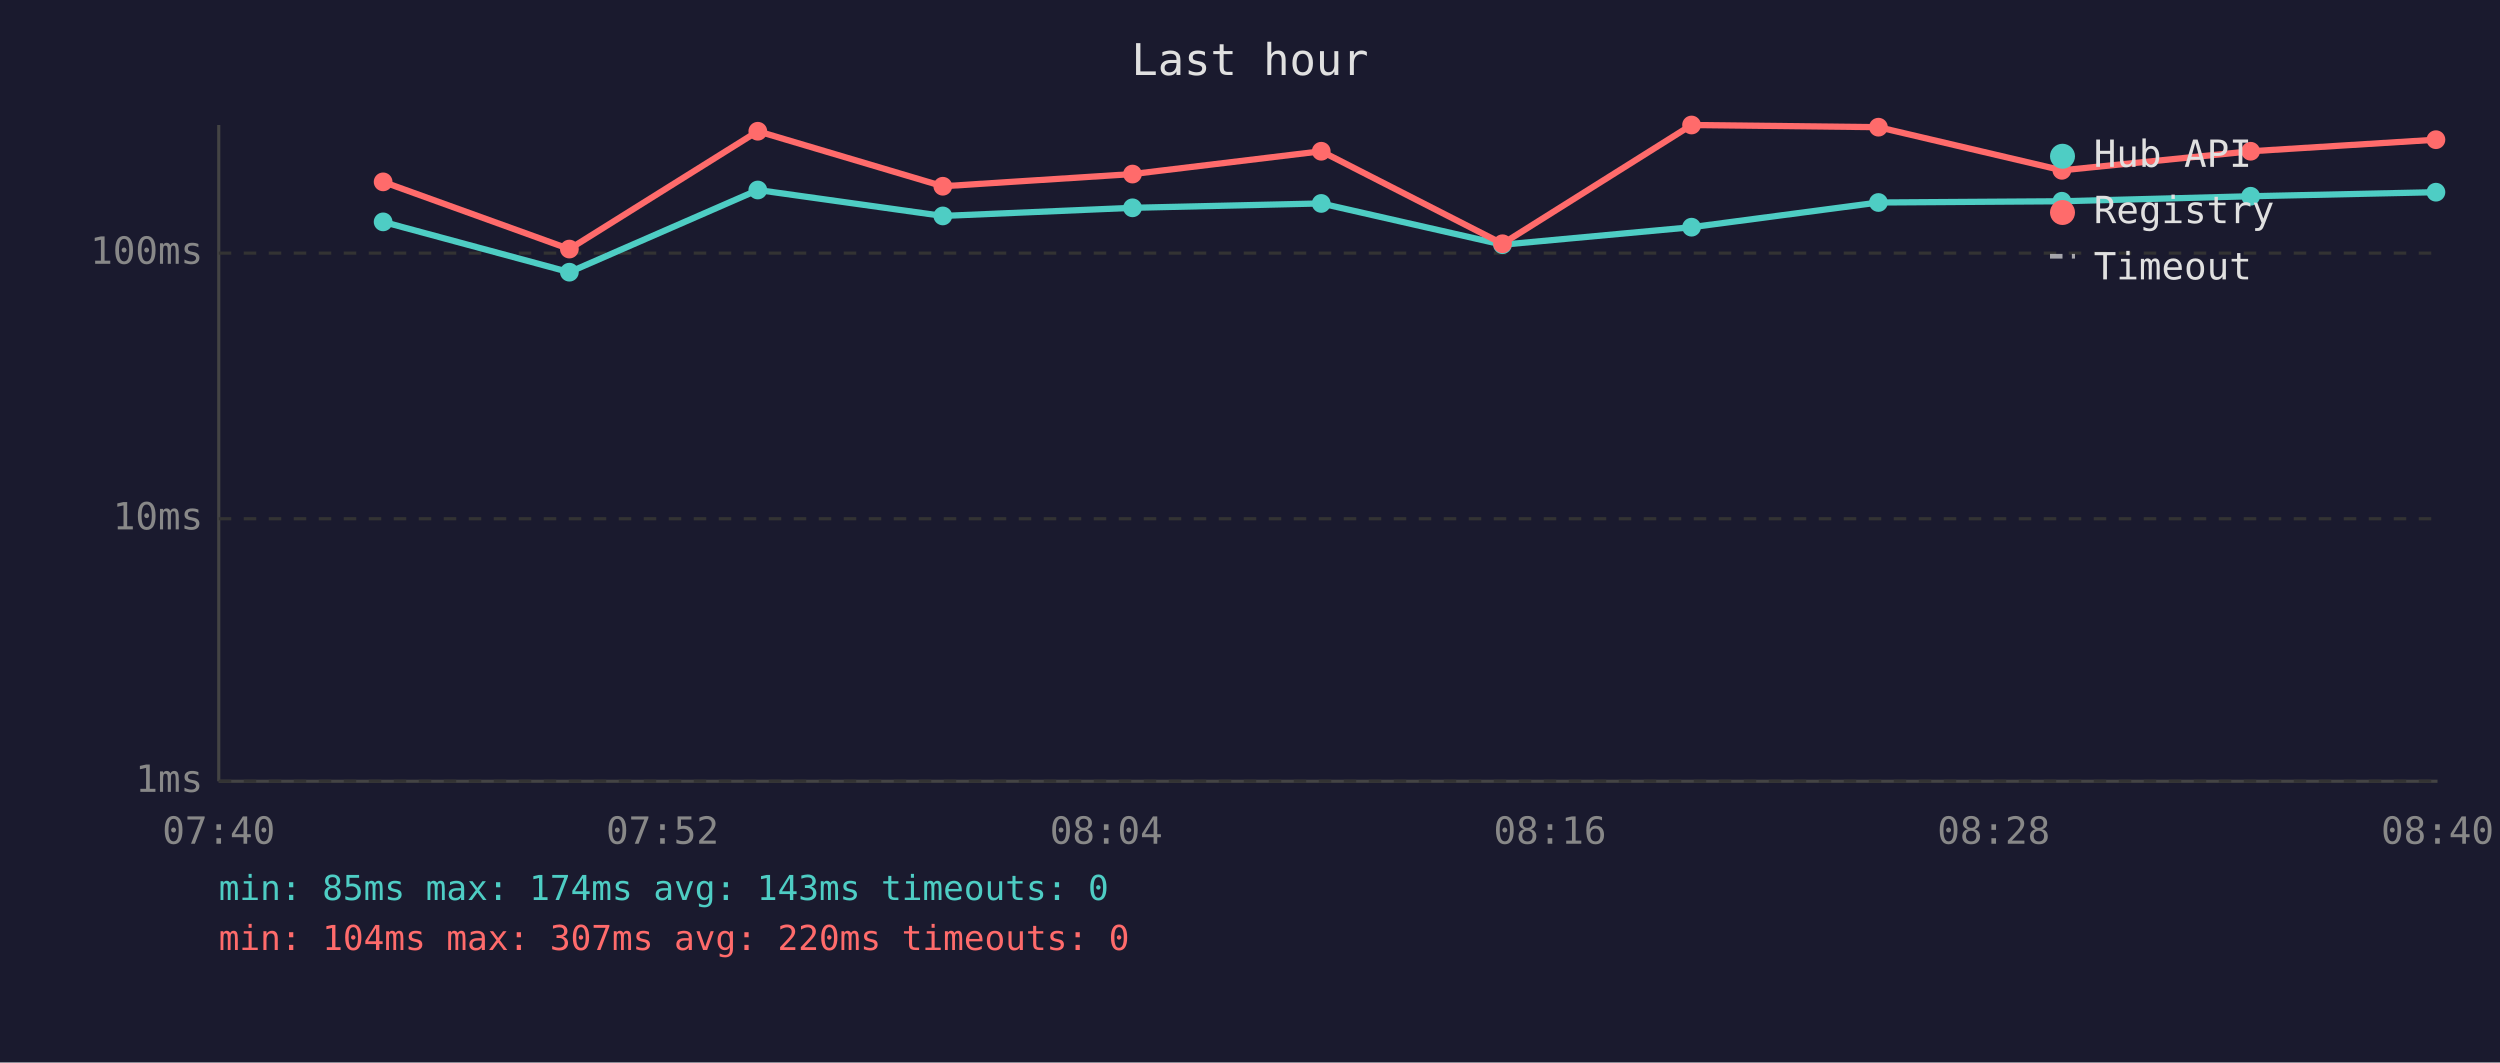
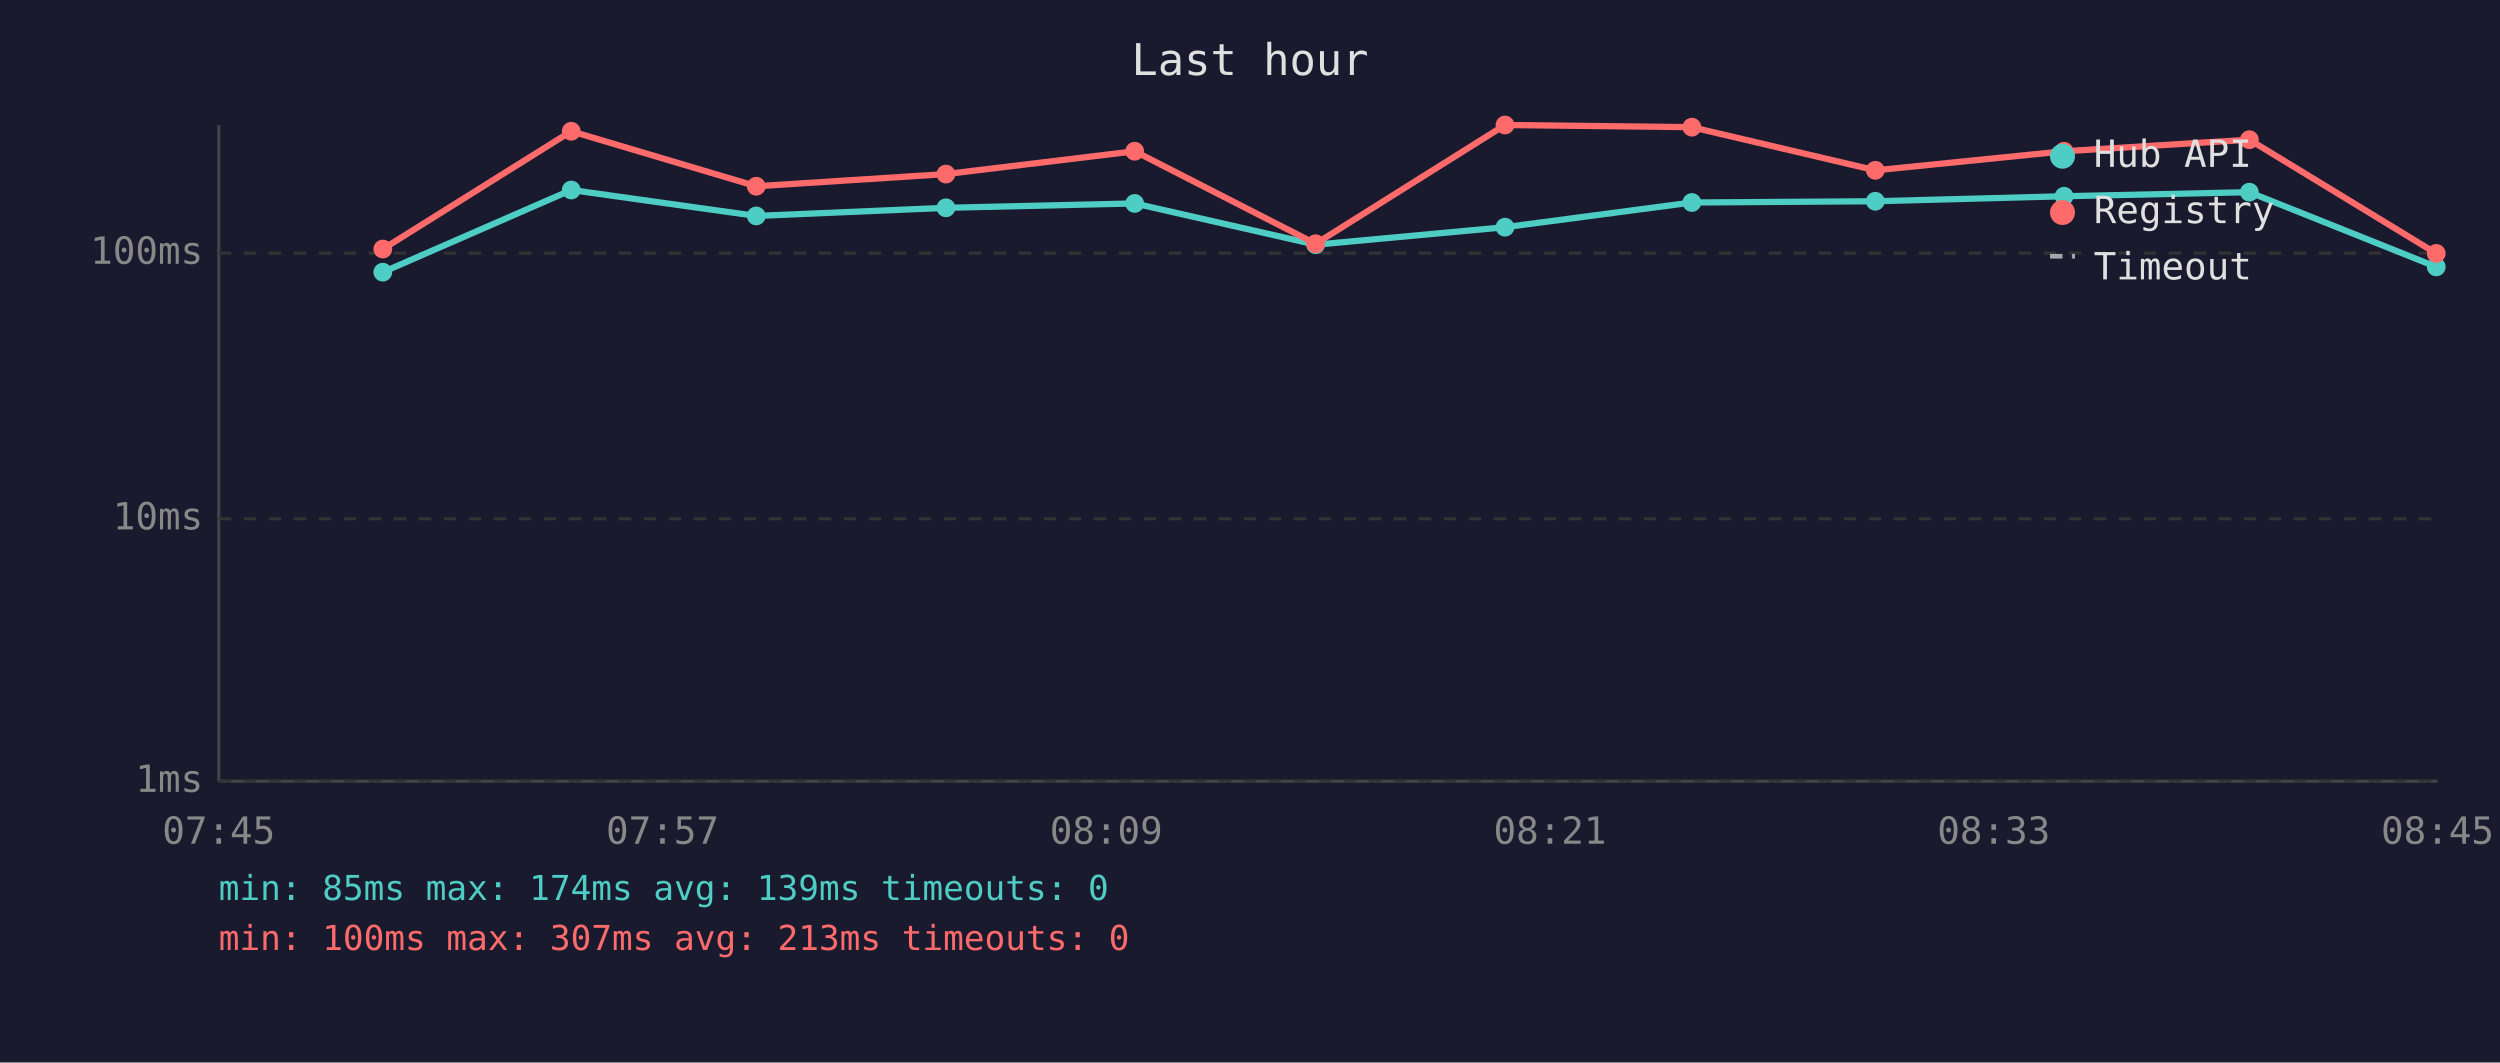
<svg xmlns="http://www.w3.org/2000/svg" viewBox="0 0 800 340" font-family="monospace" font-size="12">
  <rect width="800" height="340" fill="#1a1a2e" />
  <text x="400" y="24" fill="#e0e0e0" font-size="14" text-anchor="middle">Last hour</text>
  <line x1="70" y1="40" x2="70" y2="250" stroke="#444" stroke-width="1" />
  <line x1="70" y1="250" x2="780" y2="250" stroke="#444" stroke-width="1" />
  <line x1="70" y1="250" x2="780" y2="250" stroke="#333" stroke-width="1" stroke-dasharray="4" />
  <text x="65" y="250" fill="#888" text-anchor="end" dominant-baseline="middle">1ms</text>
  <line x1="70" y1="166" x2="780" y2="166" stroke="#333" stroke-width="1" stroke-dasharray="4" />
  <text x="65" y="166" fill="#888" text-anchor="end" dominant-baseline="middle">10ms</text>
  <line x1="70" y1="81" x2="780" y2="81" stroke="#333" stroke-width="1" stroke-dasharray="4" />
  <text x="65" y="81" fill="#888" text-anchor="end" dominant-baseline="middle">100ms</text>
-   <text x="70" y="270" fill="#888" text-anchor="middle">07:40</text>
-   <text x="212" y="270" fill="#888" text-anchor="middle">07:52</text>
-   <text x="354" y="270" fill="#888" text-anchor="middle">08:04</text>
-   <text x="496" y="270" fill="#888" text-anchor="middle">08:16</text>
-   <text x="638" y="270" fill="#888" text-anchor="middle">08:28</text>
-   <text x="780" y="270" fill="#888" text-anchor="middle">08:40</text>
-   <polyline points="122.6,71.0 182.2,87.1 242.5,60.8 301.7,69.1 362.4,66.5 422.8,65.1 480.8,78.3 541.3,72.7 601.1,64.8 659.8,64.4 720.2,62.8 779.5,61.5" fill="none" stroke="#4ecdc4" stroke-width="2" opacity="1" />
-   <circle cx="122.6" cy="71.0" r="3" fill="#4ecdc4" />
-   <circle cx="182.2" cy="87.1" r="3" fill="#4ecdc4" />
-   <circle cx="242.5" cy="60.8" r="3" fill="#4ecdc4" />
-   <circle cx="301.7" cy="69.1" r="3" fill="#4ecdc4" />
-   <circle cx="362.4" cy="66.5" r="3" fill="#4ecdc4" />
-   <circle cx="422.8" cy="65.1" r="3" fill="#4ecdc4" />
-   <circle cx="480.8" cy="78.3" r="3" fill="#4ecdc4" />
-   <circle cx="541.3" cy="72.7" r="3" fill="#4ecdc4" />
-   <circle cx="601.1" cy="64.8" r="3" fill="#4ecdc4" />
-   <circle cx="659.8" cy="64.4" r="3" fill="#4ecdc4" />
-   <circle cx="720.2" cy="62.8" r="3" fill="#4ecdc4" />
-   <circle cx="779.5" cy="61.5" r="3" fill="#4ecdc4" />
-   <polyline points="122.6,58.2 182.2,79.7 242.5,42.0 301.7,59.6 362.4,55.7 422.8,48.4 480.8,78.0 541.3,40.0 601.1,40.7 659.8,54.5 720.2,48.4 779.5,44.7" fill="none" stroke="#ff6b6b" stroke-width="2" opacity="1" />
-   <circle cx="122.6" cy="58.2" r="3" fill="#ff6b6b" />
-   <circle cx="182.2" cy="79.7" r="3" fill="#ff6b6b" />
-   <circle cx="242.5" cy="42.0" r="3" fill="#ff6b6b" />
-   <circle cx="301.7" cy="59.6" r="3" fill="#ff6b6b" />
-   <circle cx="362.4" cy="55.7" r="3" fill="#ff6b6b" />
-   <circle cx="422.8" cy="48.4" r="3" fill="#ff6b6b" />
-   <circle cx="480.8" cy="78.0" r="3" fill="#ff6b6b" />
-   <circle cx="541.3" cy="40.0" r="3" fill="#ff6b6b" />
-   <circle cx="601.1" cy="40.7" r="3" fill="#ff6b6b" />
-   <circle cx="659.8" cy="54.5" r="3" fill="#ff6b6b" />
-   <circle cx="720.2" cy="48.4" r="3" fill="#ff6b6b" />
-   <circle cx="779.5" cy="44.7" r="3" fill="#ff6b6b" />
+   <text x="70" y="270" fill="#888" text-anchor="middle">07:45</text>
+   <text x="212" y="270" fill="#888" text-anchor="middle">07:57</text>
+   <text x="354" y="270" fill="#888" text-anchor="middle">08:09</text>
+   <text x="496" y="270" fill="#888" text-anchor="middle">08:21</text>
+   <text x="638" y="270" fill="#888" text-anchor="middle">08:33</text>
+   <text x="780" y="270" fill="#888" text-anchor="middle">08:45</text>
+   <polyline points="122.5,87.1 182.8,60.8 242.0,69.1 302.7,66.5 363.1,65.1 421.0,78.3 481.6,72.7 541.4,64.8 600.1,64.4 660.5,62.8 719.8,61.5 779.6,85.4" fill="none" stroke="#4ecdc4" stroke-width="2" opacity="1" />
+   <circle cx="122.5" cy="87.1" r="3" fill="#4ecdc4" />
+   <circle cx="182.8" cy="60.8" r="3" fill="#4ecdc4" />
+   <circle cx="242.0" cy="69.1" r="3" fill="#4ecdc4" />
+   <circle cx="302.7" cy="66.5" r="3" fill="#4ecdc4" />
+   <circle cx="363.1" cy="65.1" r="3" fill="#4ecdc4" />
+   <circle cx="421.0" cy="78.3" r="3" fill="#4ecdc4" />
+   <circle cx="481.6" cy="72.7" r="3" fill="#4ecdc4" />
+   <circle cx="541.4" cy="64.8" r="3" fill="#4ecdc4" />
+   <circle cx="600.1" cy="64.4" r="3" fill="#4ecdc4" />
+   <circle cx="660.5" cy="62.8" r="3" fill="#4ecdc4" />
+   <circle cx="719.8" cy="61.5" r="3" fill="#4ecdc4" />
+   <circle cx="779.6" cy="85.4" r="3" fill="#4ecdc4" />
+   <polyline points="122.5,79.7 182.8,42.0 242.0,59.6 302.7,55.7 363.1,48.4 421.0,78.0 481.6,40.0 541.4,40.7 600.1,54.5 660.5,48.4 719.8,44.7 779.6,81.1" fill="none" stroke="#ff6b6b" stroke-width="2" opacity="1" />
+   <circle cx="122.5" cy="79.7" r="3" fill="#ff6b6b" />
+   <circle cx="182.8" cy="42.0" r="3" fill="#ff6b6b" />
+   <circle cx="242.0" cy="59.6" r="3" fill="#ff6b6b" />
+   <circle cx="302.7" cy="55.7" r="3" fill="#ff6b6b" />
+   <circle cx="363.1" cy="48.4" r="3" fill="#ff6b6b" />
+   <circle cx="421.0" cy="78.0" r="3" fill="#ff6b6b" />
+   <circle cx="481.6" cy="40.0" r="3" fill="#ff6b6b" />
+   <circle cx="541.4" cy="40.7" r="3" fill="#ff6b6b" />
+   <circle cx="600.1" cy="54.5" r="3" fill="#ff6b6b" />
+   <circle cx="660.5" cy="48.4" r="3" fill="#ff6b6b" />
+   <circle cx="719.8" cy="44.7" r="3" fill="#ff6b6b" />
+   <circle cx="779.6" cy="81.1" r="3" fill="#ff6b6b" />
  <circle cx="660" cy="50" r="4" fill="#4ecdc4" />
  <text x="670" y="50" fill="#e0e0e0" dominant-baseline="middle">Hub API</text>
  <circle cx="660" cy="68" r="4" fill="#ff6b6b" />
  <text x="670" y="68" fill="#e0e0e0" dominant-baseline="middle">Registry</text>
  <line x1="656" y1="82" x2="664" y2="82" stroke="#e0e0e0" stroke-width="1.5" stroke-dasharray="4,3" opacity="0.7" />
  <text x="670" y="86" fill="#e0e0e0" dominant-baseline="middle">Timeout</text>
-   <text x="70" y="288" fill="#4ecdc4" font-size="11">min: 85ms  max: 174ms  avg: 143ms  timeouts: 0</text>
-   <text x="70" y="304" fill="#ff6b6b" font-size="11">min: 104ms  max: 307ms  avg: 220ms  timeouts: 0</text>
+   <text x="70" y="288" fill="#4ecdc4" font-size="11">min: 85ms  max: 174ms  avg: 139ms  timeouts: 0</text>
+   <text x="70" y="304" fill="#ff6b6b" font-size="11">min: 100ms  max: 307ms  avg: 213ms  timeouts: 0</text>
</svg>
